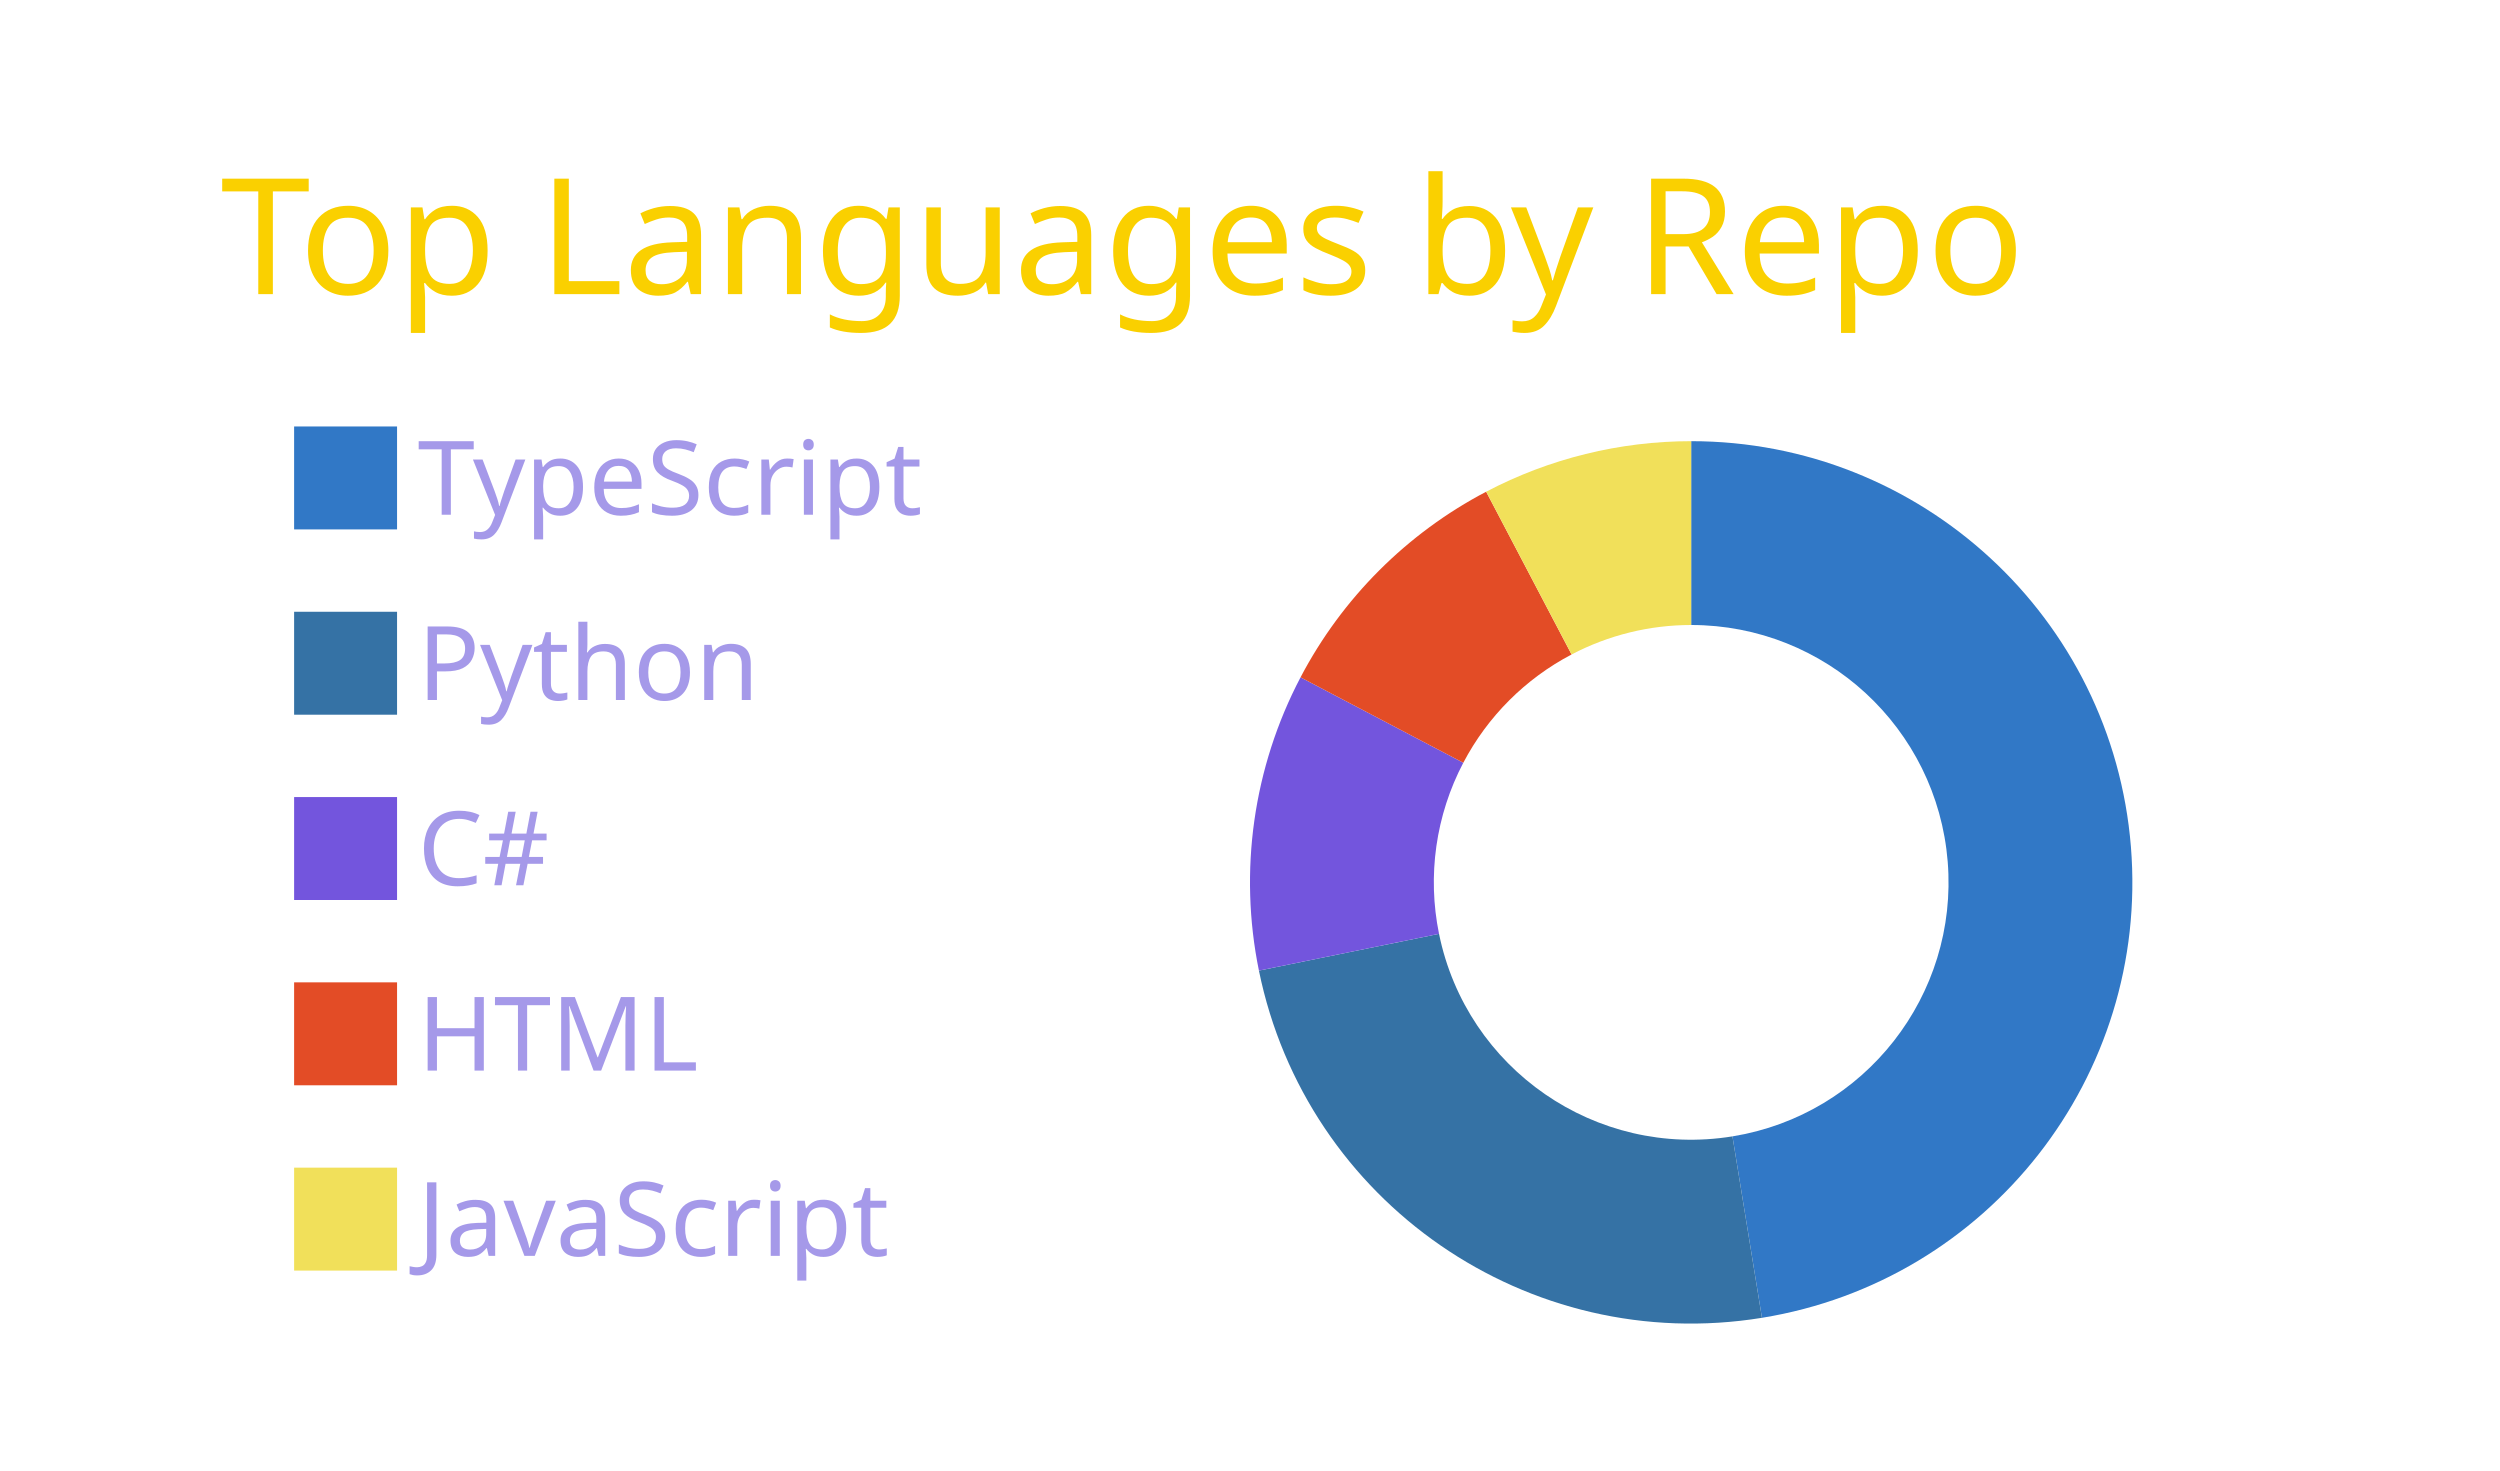
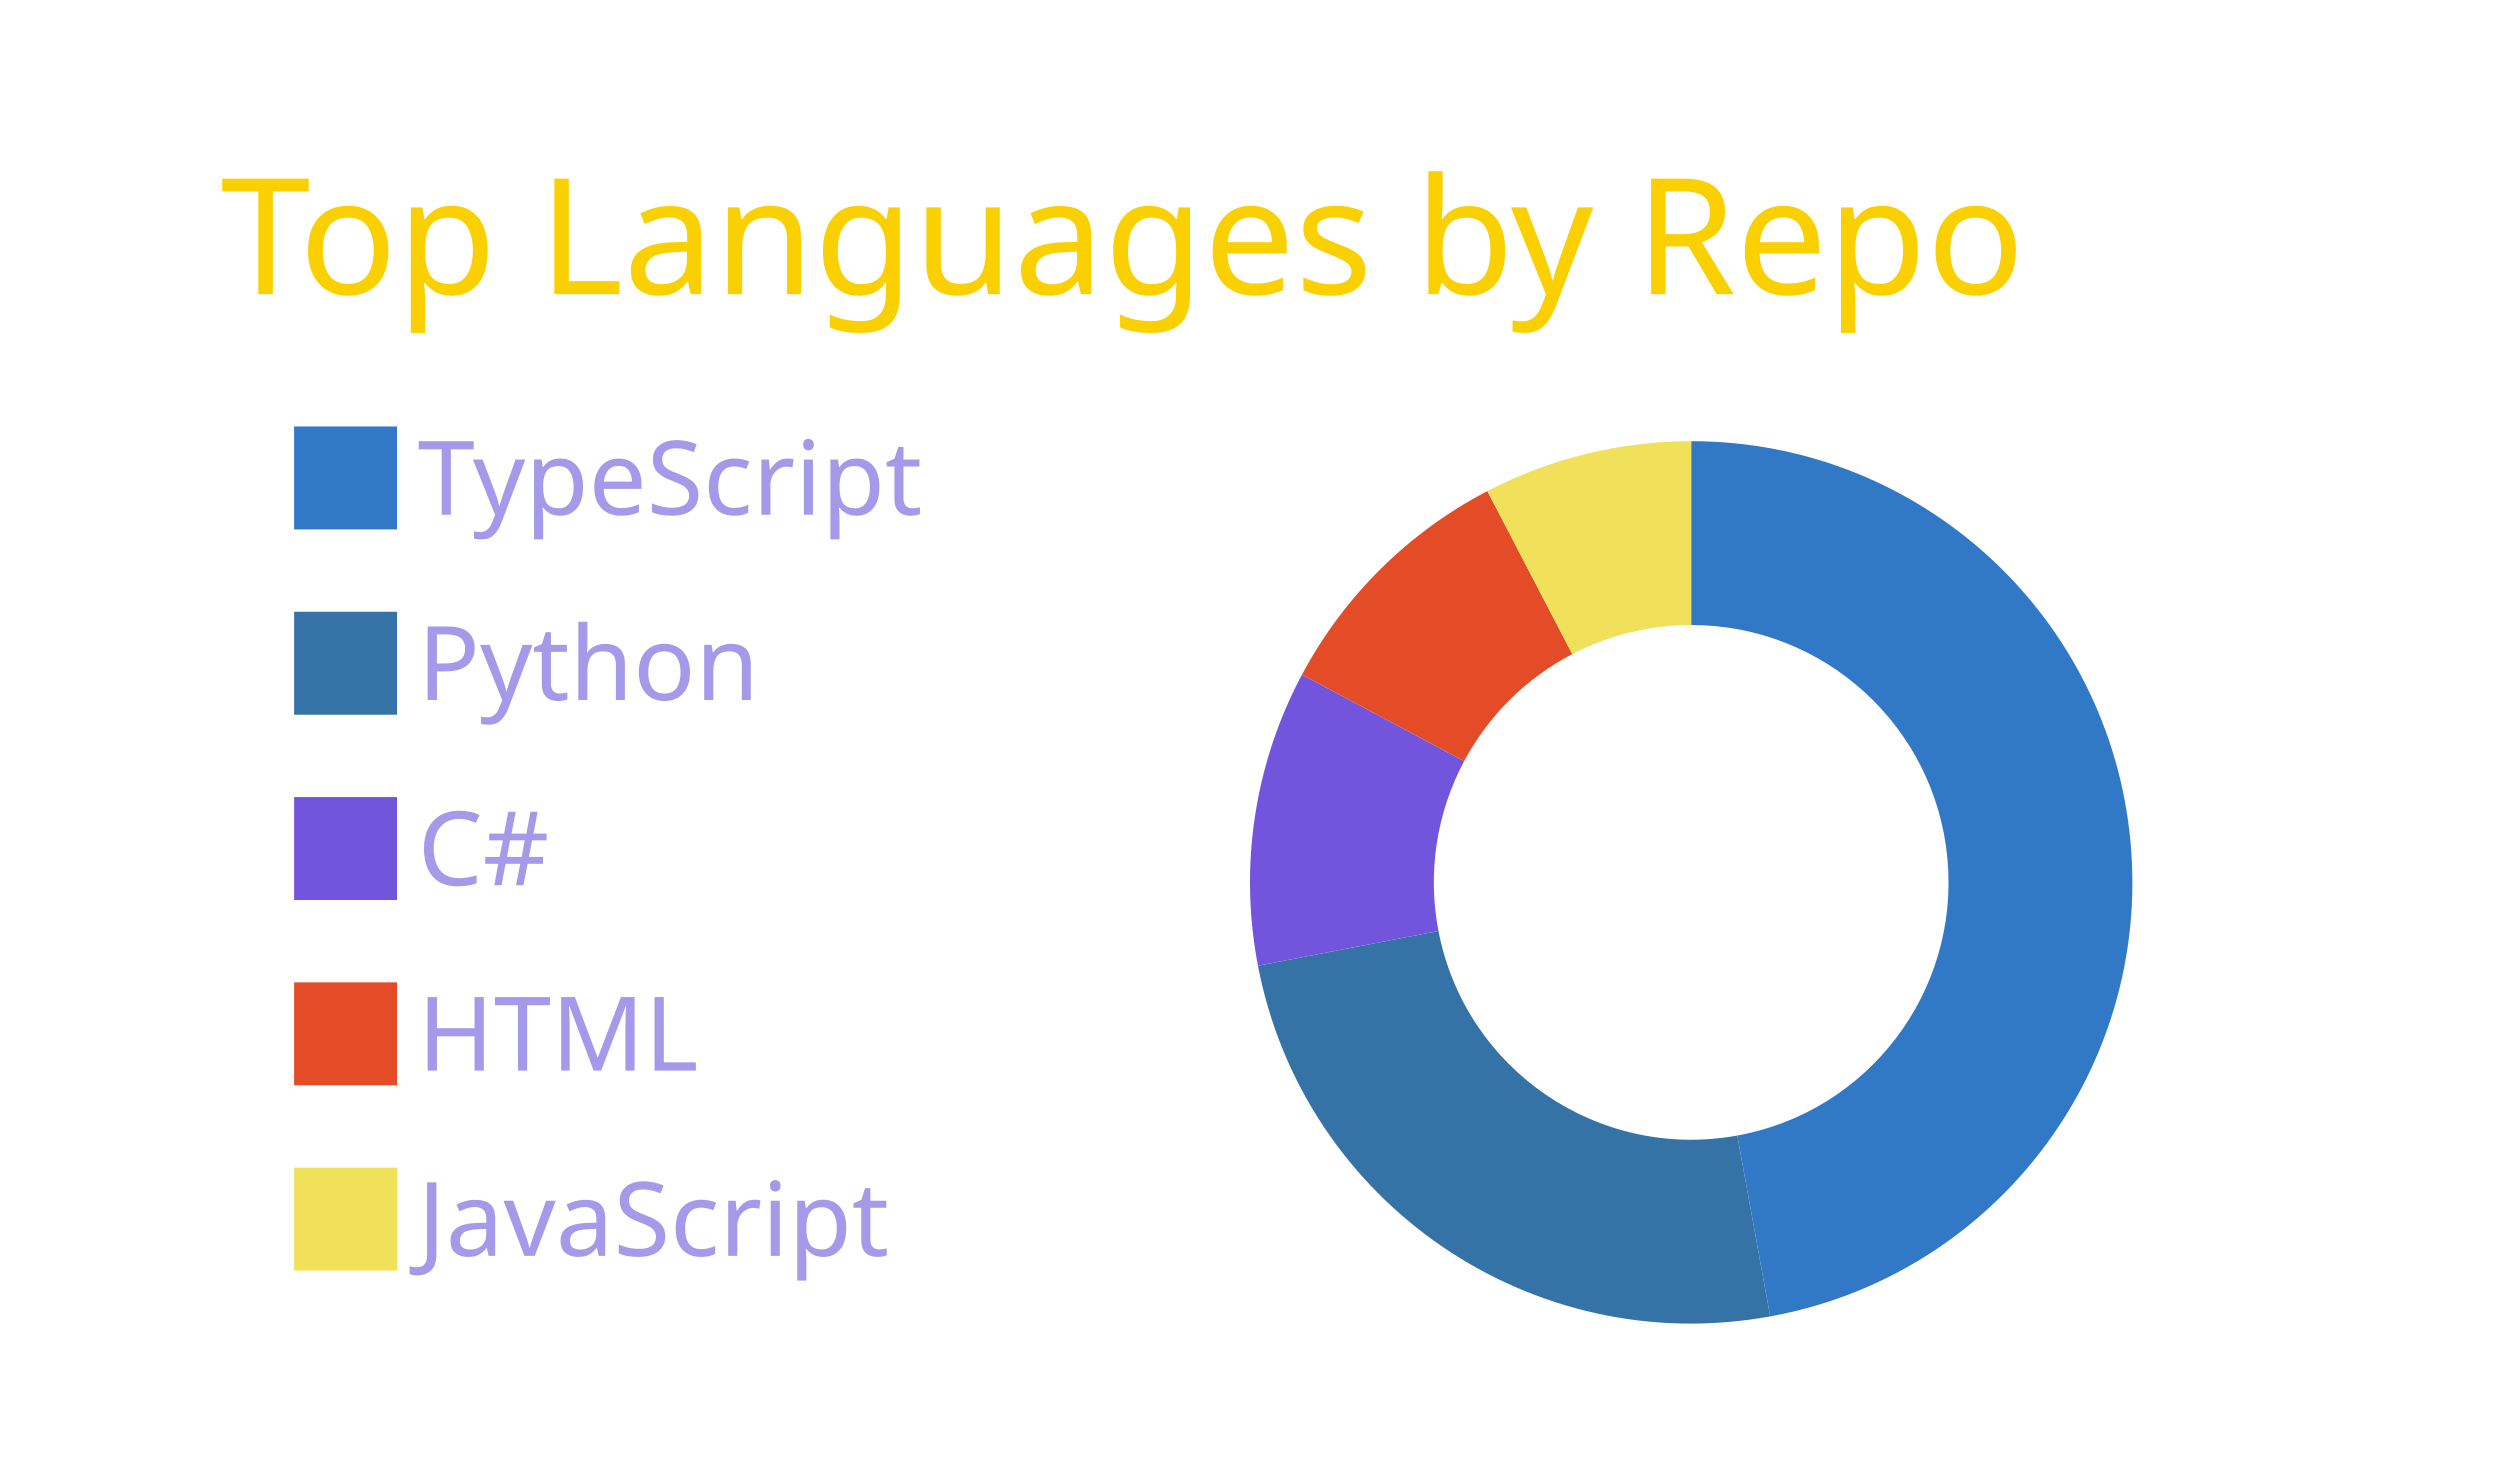
<svg xmlns="http://www.w3.org/2000/svg" width="340" height="200" viewBox="0 0 340 200">
  <style>* {
          font-family: 'Segoe UI', Ubuntu, "Helvetica Neue", Sans-Serif
        }</style>
  <g class="gpsc-root">
    <rect x="1" y="1" rx="5" ry="5" height="99%" width="99.412%" stroke="#000000" stroke-width="1" fill="#ffffff00" stroke-opacity="0" />
    <text x="30" y="40" class="gpsc-item" style="--gpsc-i: 0; font-size: 22px; fill: #fad000;">Top Languages by Repo</text>
    <g transform="translate(0,40)">
      <g transform="translate(40,0)">
        <rect y="18" width="14" height="14" class="gpsc-item" style="--gpsc-i: 0; stroke-width: 1px;" fill="#3178c6" stroke="#ffffff00" />
        <rect y="43.2" width="14" height="14" class="gpsc-item" style="--gpsc-i: 1; stroke-width: 1px;" fill="#3572A5" stroke="#ffffff00" />
        <rect y="68.4" width="14" height="14" class="gpsc-item" style="--gpsc-i: 2; stroke-width: 1px;" fill="#7355dd" stroke="#ffffff00" />
        <rect y="93.6" width="14" height="14" class="gpsc-item" style="--gpsc-i: 3; stroke-width: 1px;" fill="#e34c26" stroke="#ffffff00" />
        <rect y="118.8" width="14" height="14" class="gpsc-item" style="--gpsc-i: 4; stroke-width: 1px;" fill="#f1e05a" stroke="#ffffff00" />
        <text x="16.8" y="30" class="gpsc-item" style="--gpsc-i: 0; fill: #a599e9; font-size: 14px;">TypeScript</text>
        <text x="16.8" y="55.2" class="gpsc-item" style="--gpsc-i: 1; fill: #a599e9; font-size: 14px;">Python</text>
        <text x="16.8" y="80.4" class="gpsc-item" style="--gpsc-i: 2; fill: #a599e9; font-size: 14px;">C#</text>
        <text x="16.8" y="105.6" class="gpsc-item" style="--gpsc-i: 3; fill: #a599e9; font-size: 14px;">HTML</text>
        <text x="16.8" y="130.8" class="gpsc-item" style="--gpsc-i: 4; fill: #a599e9; font-size: 14px;">JavaScript</text>
      </g>
      <g transform="translate( 230, 80 )">
        <g class="arc" style="--gpsc-i: 0;">
-           <path d="M3.67394039744206e-15,-60A60,60,0,0,1,9.625,59.223L5.614,34.547A35,35,0,0,0,2.1431318985078682e-15,-35Z" style="fill: #3178c6; stroke-width: 2px;" stroke="#ffffff00" />
+           <path d="M3.67394039744206e-15,-60A60,60,0,0,1,10.747,59.03L6.269,34.434A35,35,0,0,0,2.1431318985078682e-15,-35Z" style="fill: #3178c6; stroke-width: 2px;" stroke="#ffffff00" />
        </g>
        <g class="arc" style="--gpsc-i: 1;">
-           <path d="M9.625,59.223A60,60,0,0,1,-58.787,12.002L-34.293,7.001A35,35,0,0,0,5.614,34.547Z" style="fill: #3572A5; stroke-width: 2px;" stroke="#ffffff00" />
+           <path d="M10.747,59.03A60,60,0,0,1,-58.919,11.337L-34.37,6.613A35,35,0,0,0,6.269,34.434Z" style="fill: #3572A5; stroke-width: 2px;" stroke="#ffffff00" />
        </g>
        <g class="arc" style="--gpsc-i: 2;">
-           <path d="M-58.787,12.002A60,60,0,0,1,-53.127,-27.883L-30.991,-16.265A35,35,0,0,0,-34.293,7.001Z" style="fill: #7355dd; stroke-width: 2px;" stroke="#ffffff00" />
+           <path d="M-58.919,11.337A60,60,0,0,1,-52.933,-28.251L-30.878,-16.48A35,35,0,0,0,-34.37,6.613Z" style="fill: #7355dd; stroke-width: 2px;" stroke="#ffffff00" />
        </g>
        <g class="arc" style="--gpsc-i: 3;">
-           <path d="M-53.127,-27.883A60,60,0,0,1,-27.883,-53.127L-16.265,-30.991A35,35,0,0,0,-30.991,-16.265Z" style="fill: #e34c26; stroke-width: 2px;" stroke="#ffffff00" />
+           <path d="M-52.933,-28.251A60,60,0,0,1,-27.72,-53.213L-16.17,-31.041A35,35,0,0,0,-30.878,-16.48Z" style="fill: #e34c26; stroke-width: 2px;" stroke="#ffffff00" />
        </g>
        <g class="arc" style="--gpsc-i: 4;">
-           <path d="M-27.883,-53.127A60,60,0,0,1,-6.431252637433369e-14,-60L-3.7515640385027985e-14,-35A35,35,0,0,0,-16.265,-30.991Z" style="fill: #f1e05a; stroke-width: 2px;" stroke="#ffffff00" />
+           <path d="M-27.72,-53.213A60,60,0,0,1,-1.1021821192326178e-14,-60L-6.429395695523604e-15,-35A35,35,0,0,0,-16.17,-31.041Z" style="fill: #f1e05a; stroke-width: 2px;" stroke="#ffffff00" />
        </g>
      </g>
    </g>
  </g>
</svg>
